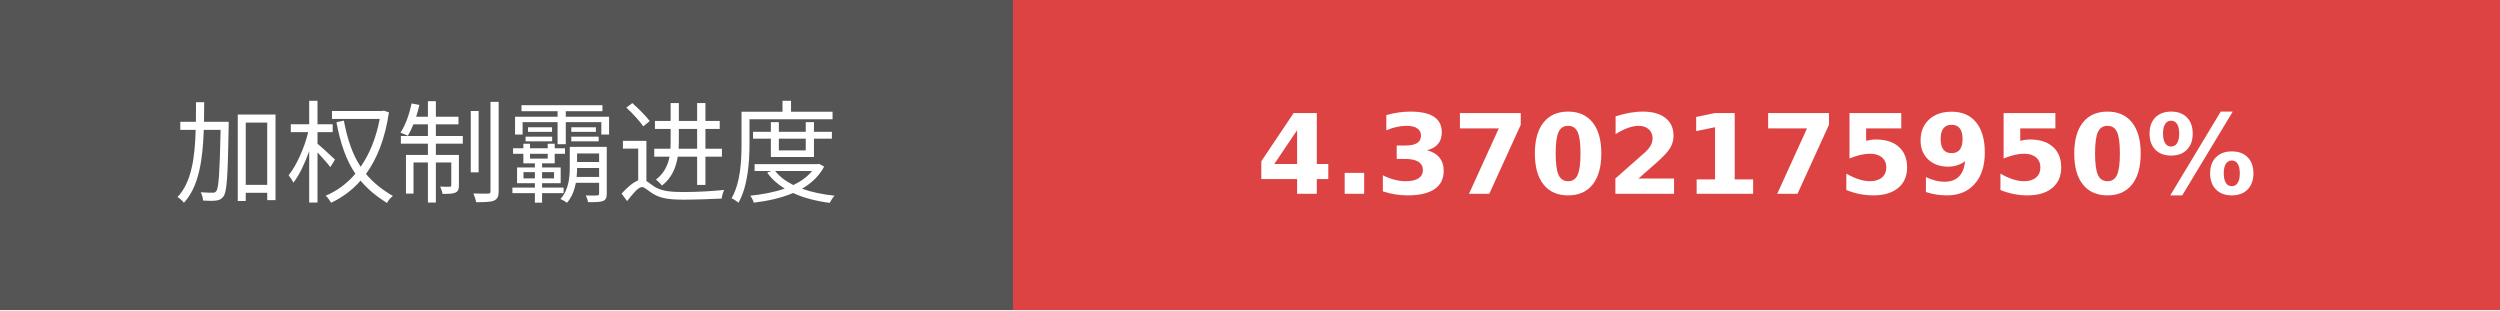
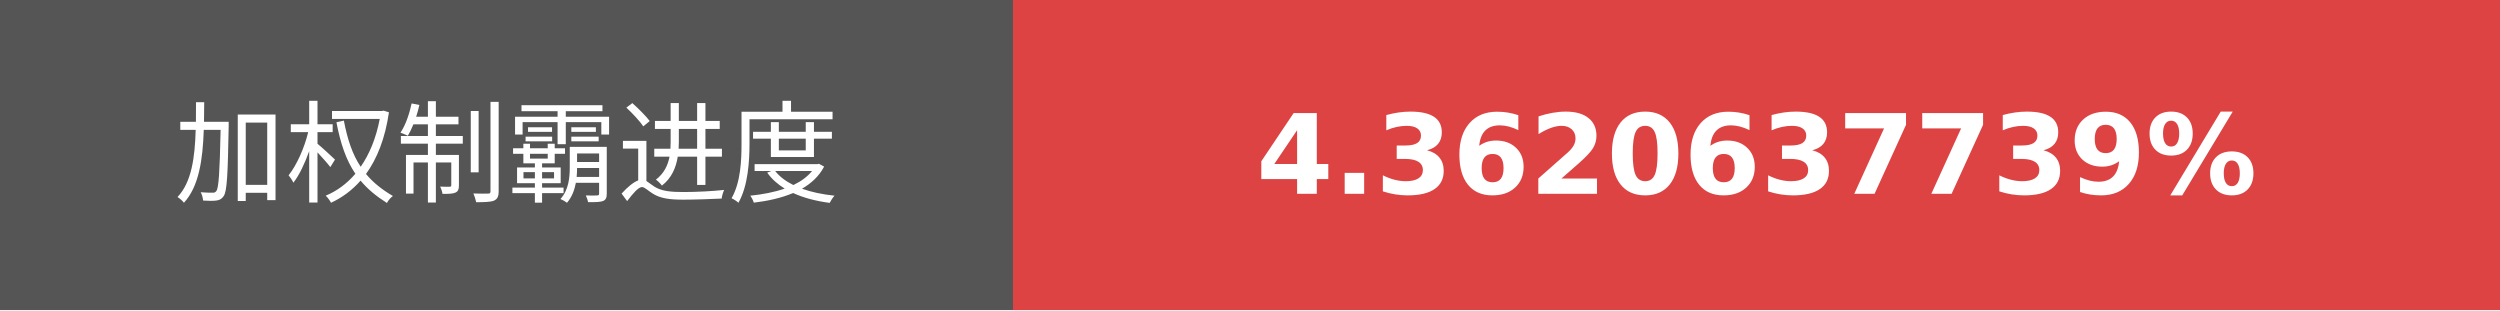
- <svg xmlns="http://www.w3.org/2000/svg" width="225.75" height="28" role="img" aria-label="加权制霸进度: 4.3702175950%">
+ <svg xmlns="http://www.w3.org/2000/svg" width="225.75" height="28" role="img" aria-label="加权制霸进度: 4.3620637739%">
  <g shape-rendering="crispEdges">
    <rect width="91.5" height="28" fill="#555" />
    <rect x="91.5" width="134.25" height="28" fill="#dd4343" />
  </g>
  <g fill="#fff" text-anchor="middle" font-family="Verdana,Geneva,DejaVu Sans,sans-serif" text-rendering="geometricPrecision" font-size="100">
    <text transform="scale(.1)" x="457.5" y="175" textLength="675" fill="#fff">加权制霸进度</text>
-     <text transform="scale(.1)" x="1586.25" y="175" textLength="1102.5" fill="#fff" font-weight="bold">4.3702175950%</text>
+     <text transform="scale(.1)" x="1586.25" y="175" textLength="1102.5" fill="#fff" font-weight="bold">4.3620637739%</text>
  </g>
</svg>
